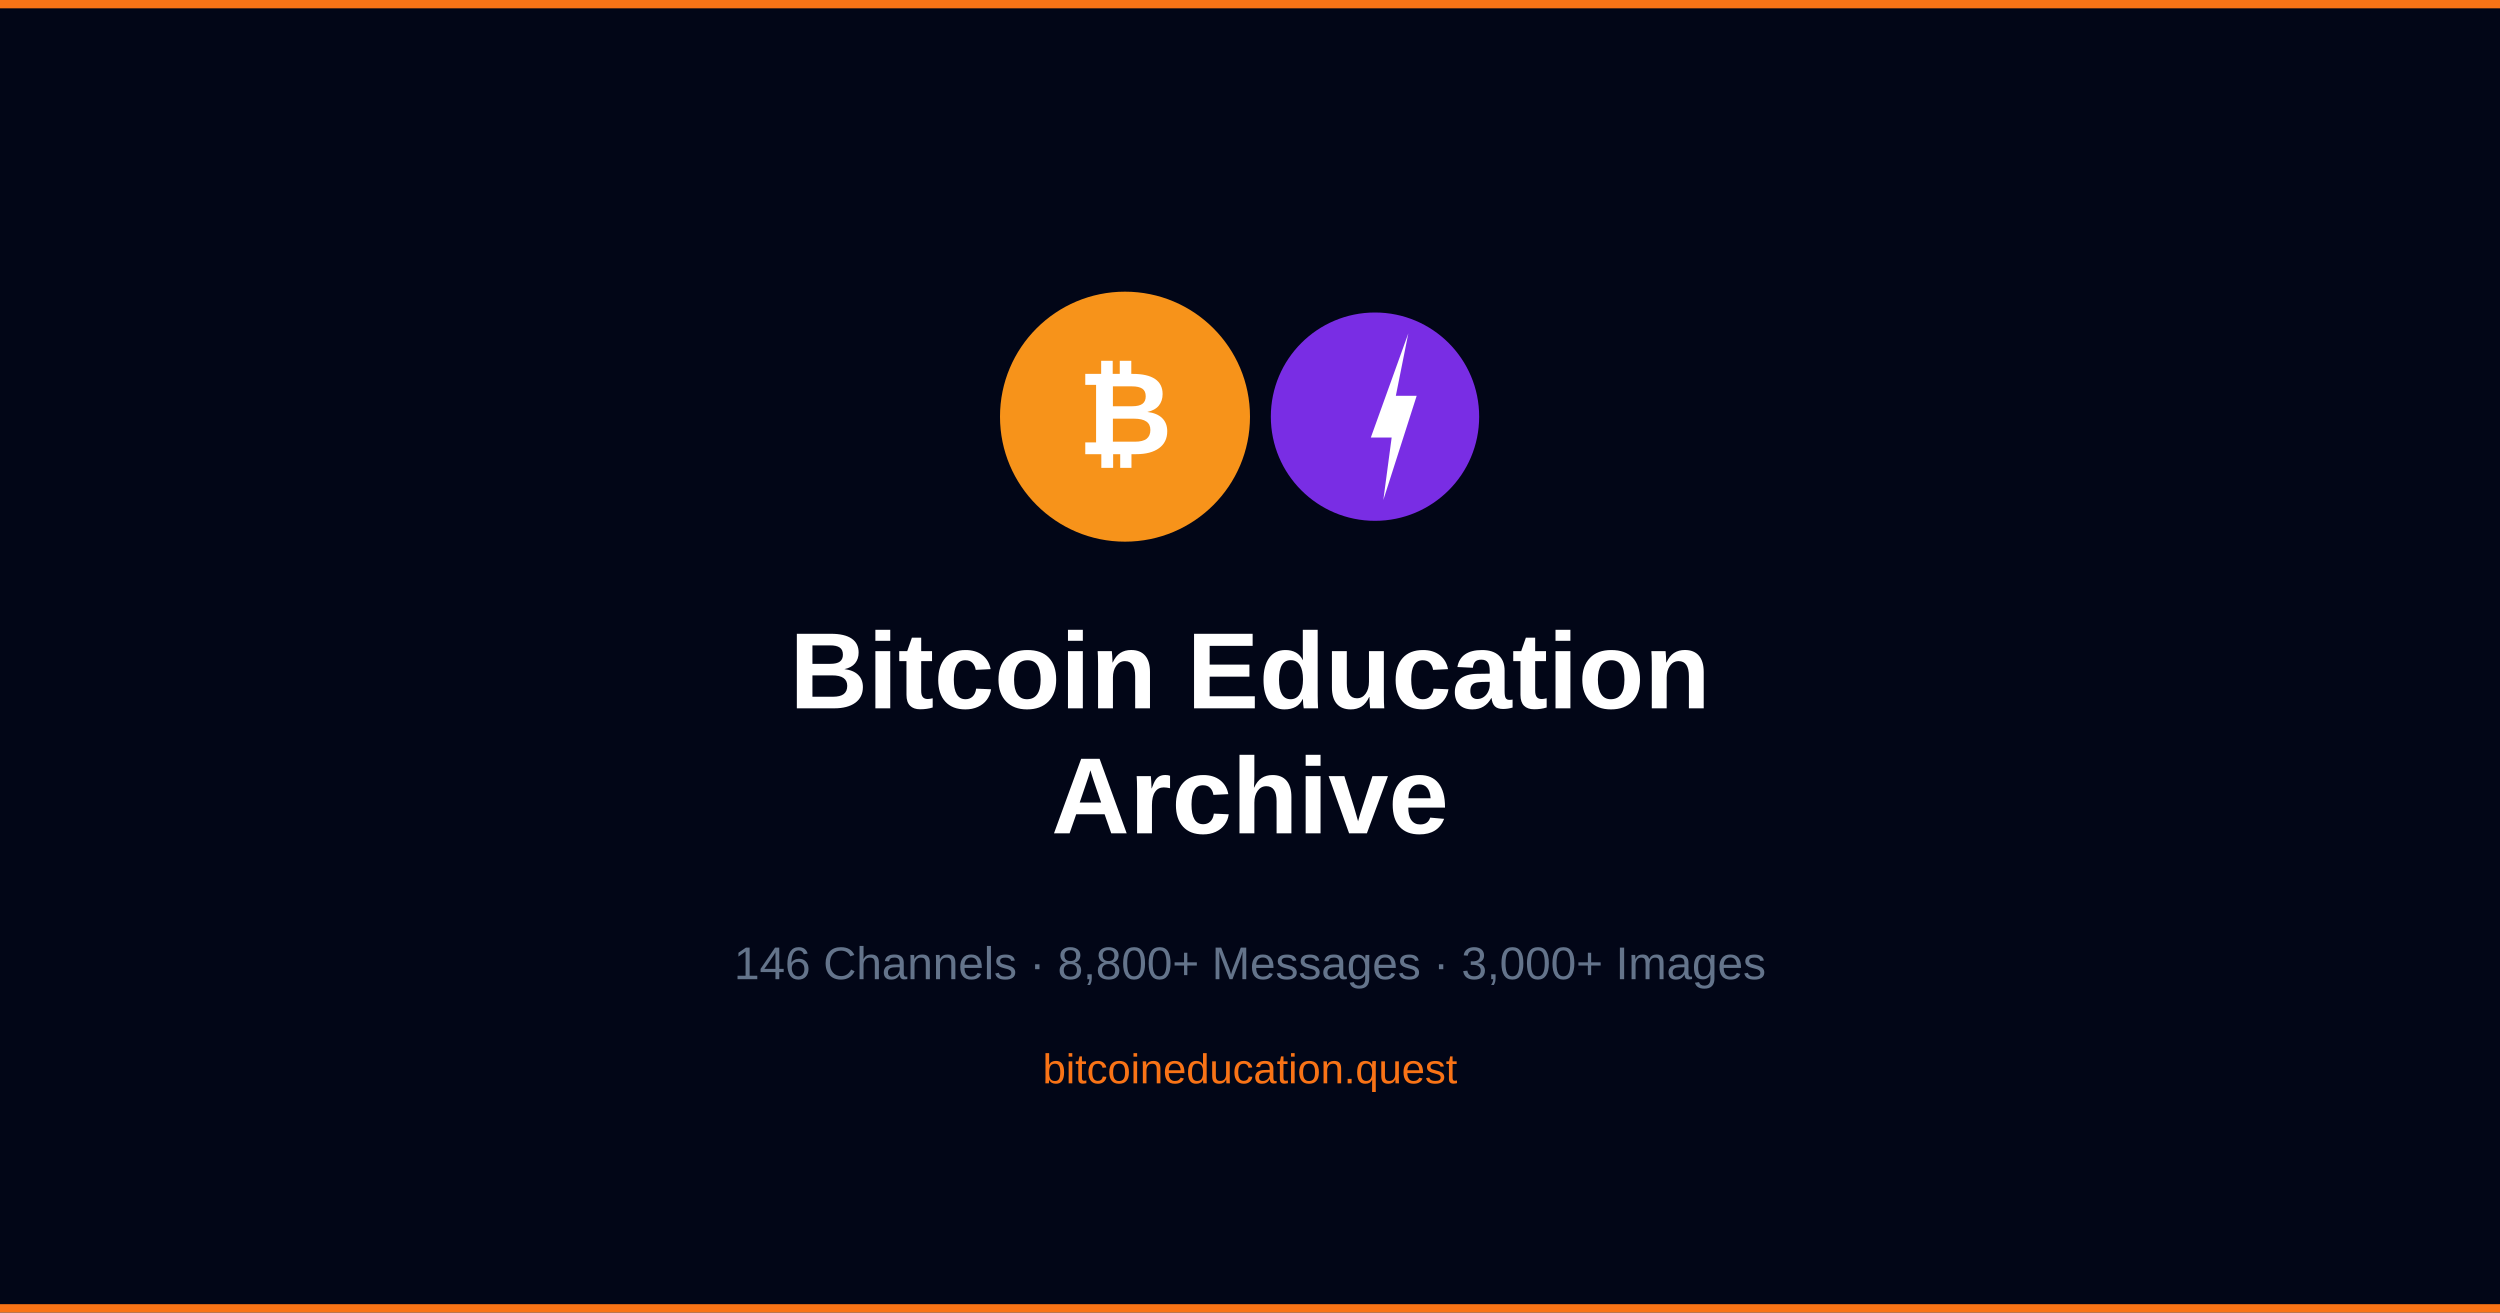
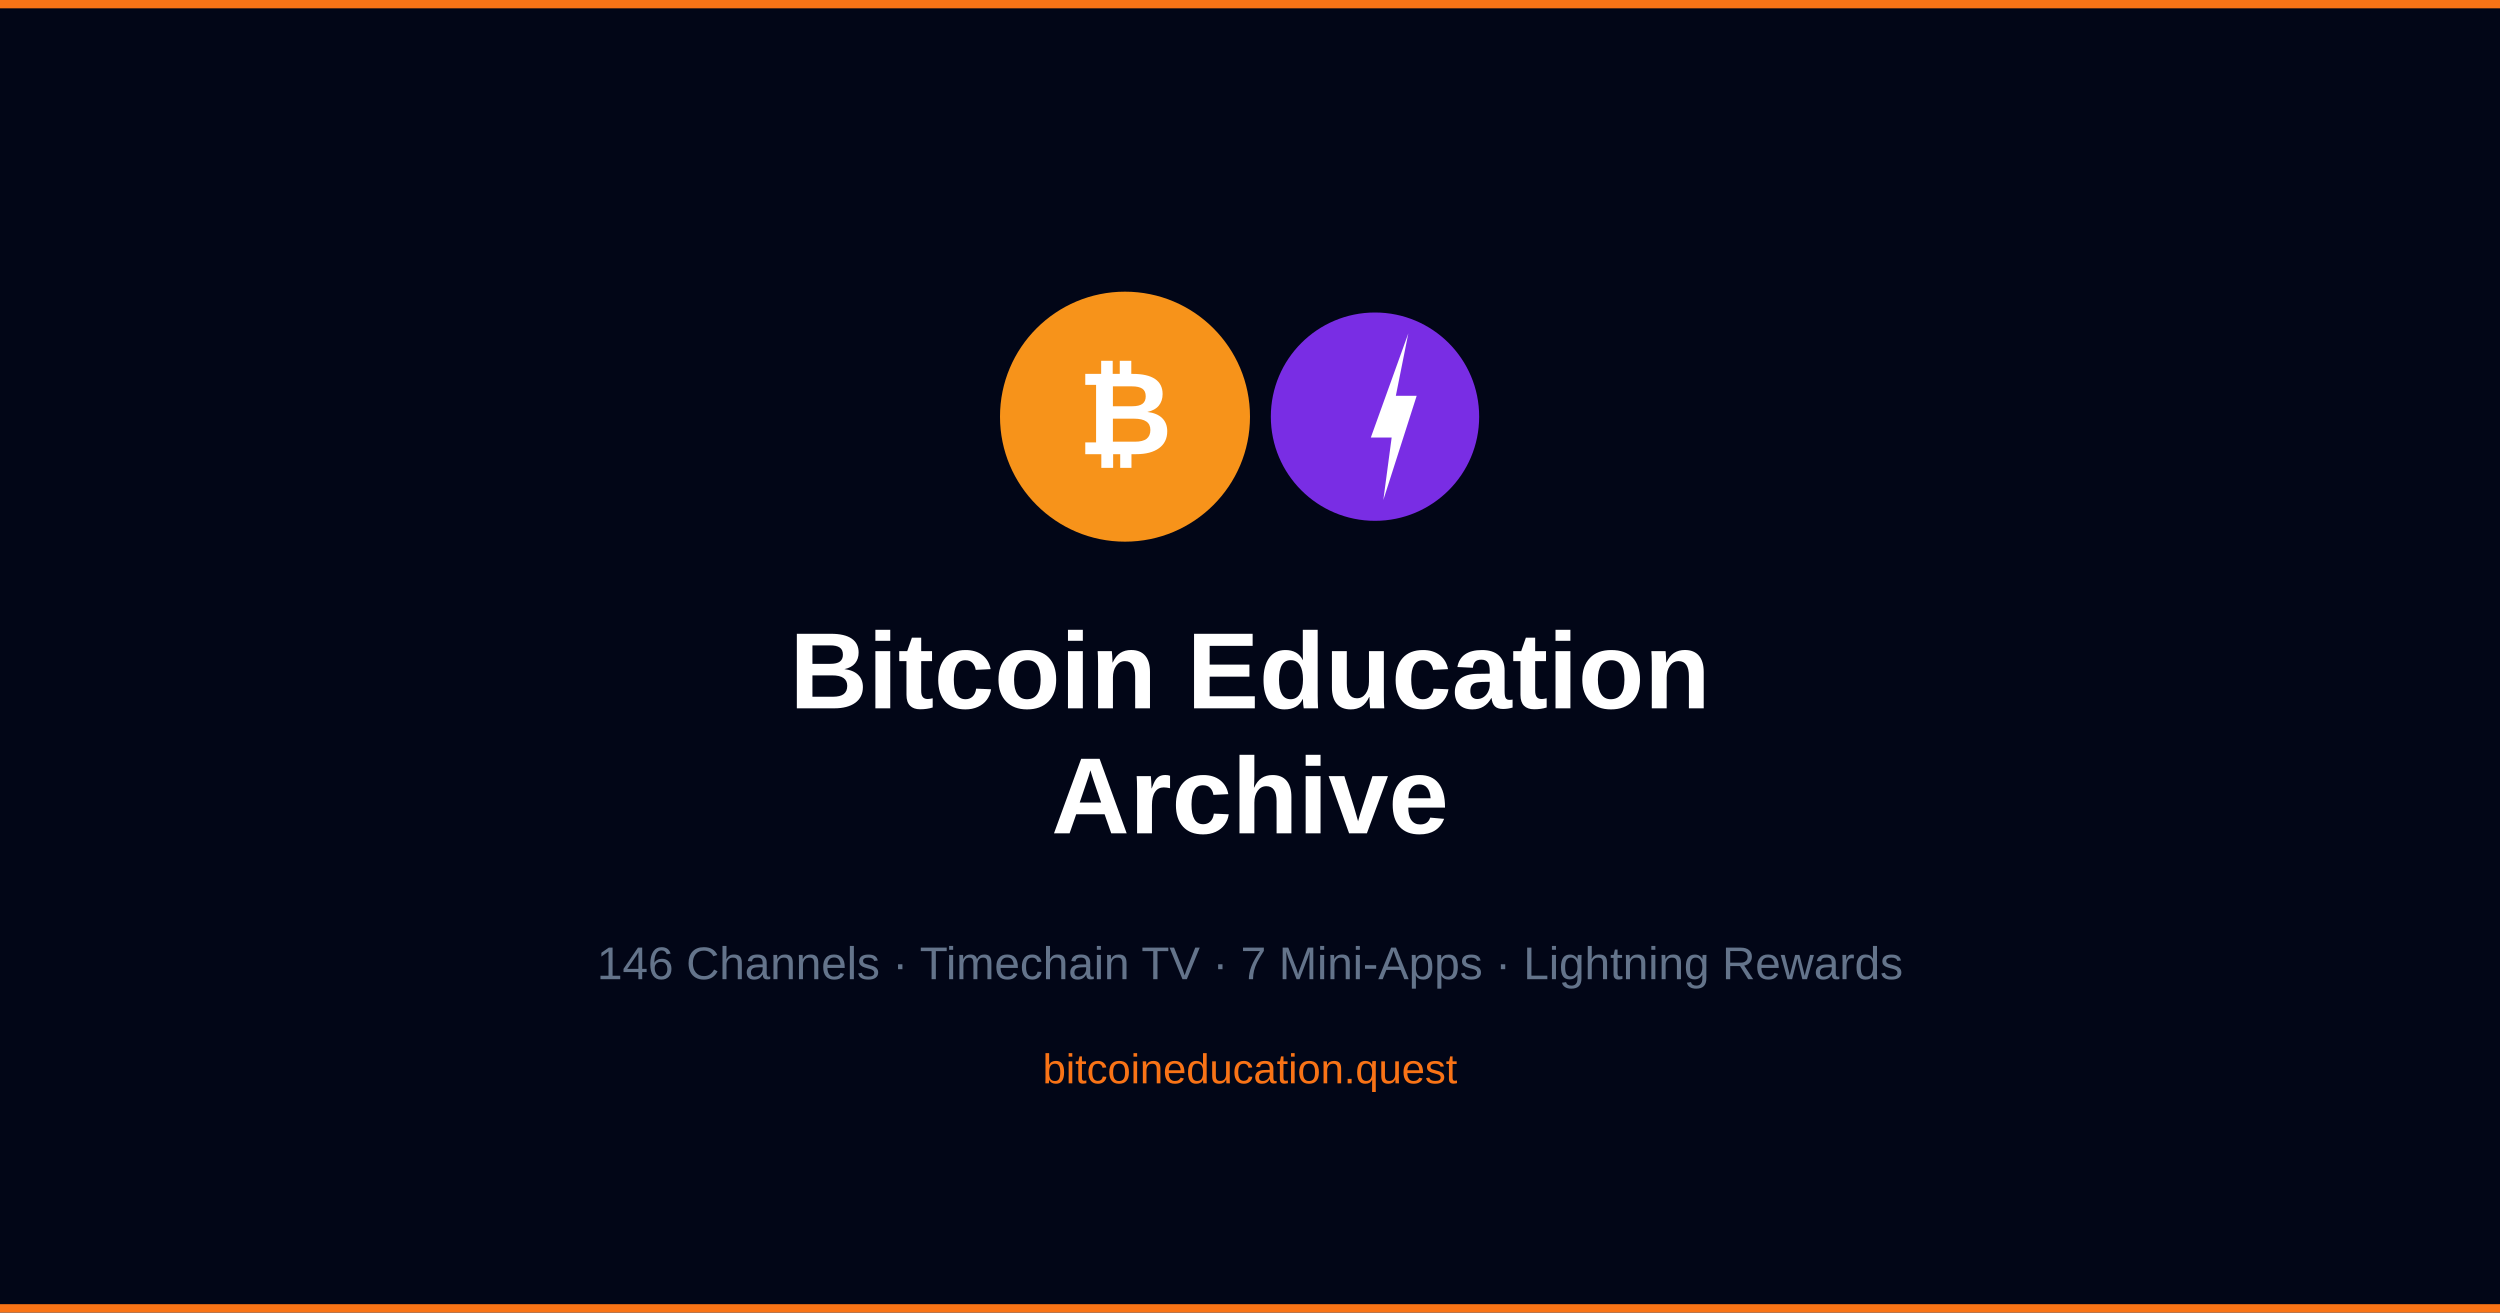
<svg xmlns="http://www.w3.org/2000/svg" width="1200" height="630">
  <rect width="1200" height="630" fill="#020617" />
  <rect x="0" y="0" width="1200" height="4" fill="#f97316" />
  <circle cx="540" cy="200" r="60" fill="#f7931a" />
  <text x="540" y="218" text-anchor="middle" font-size="56" font-weight="bold" fill="#fff" font-family="Arial">₿</text>
  <circle cx="660" cy="200" r="50" fill="#792de4" />
  <polygon points="676,160 658,210 668,210 664,240 680,190 670,190" fill="#fff" />
  <text x="600" y="340" text-anchor="middle" font-size="52" font-weight="900" fill="#fff" font-family="Arial, sans-serif">Bitcoin Education</text>
  <text x="600" y="400" text-anchor="middle" font-size="52" font-weight="900" fill="#fff" font-family="Arial, sans-serif">Archive</text>
-   <text x="600" y="470" text-anchor="middle" font-size="22" fill="#64748b" font-family="Arial">146 Channels · 8,800+ Messages · 3,000+ Images</text>
+   <text x="600" y="470" text-anchor="middle" font-size="22" fill="#64748b" font-family="Arial">146 Channels · Timechain TV · 7 Mini-Apps · Lightning Rewards</text>
  <text x="600" y="520" text-anchor="middle" font-size="20" fill="#f97316" font-family="Arial">bitcoineducation.quest</text>
  <rect x="0" y="626" width="1200" height="4" fill="#f97316" />
</svg>
